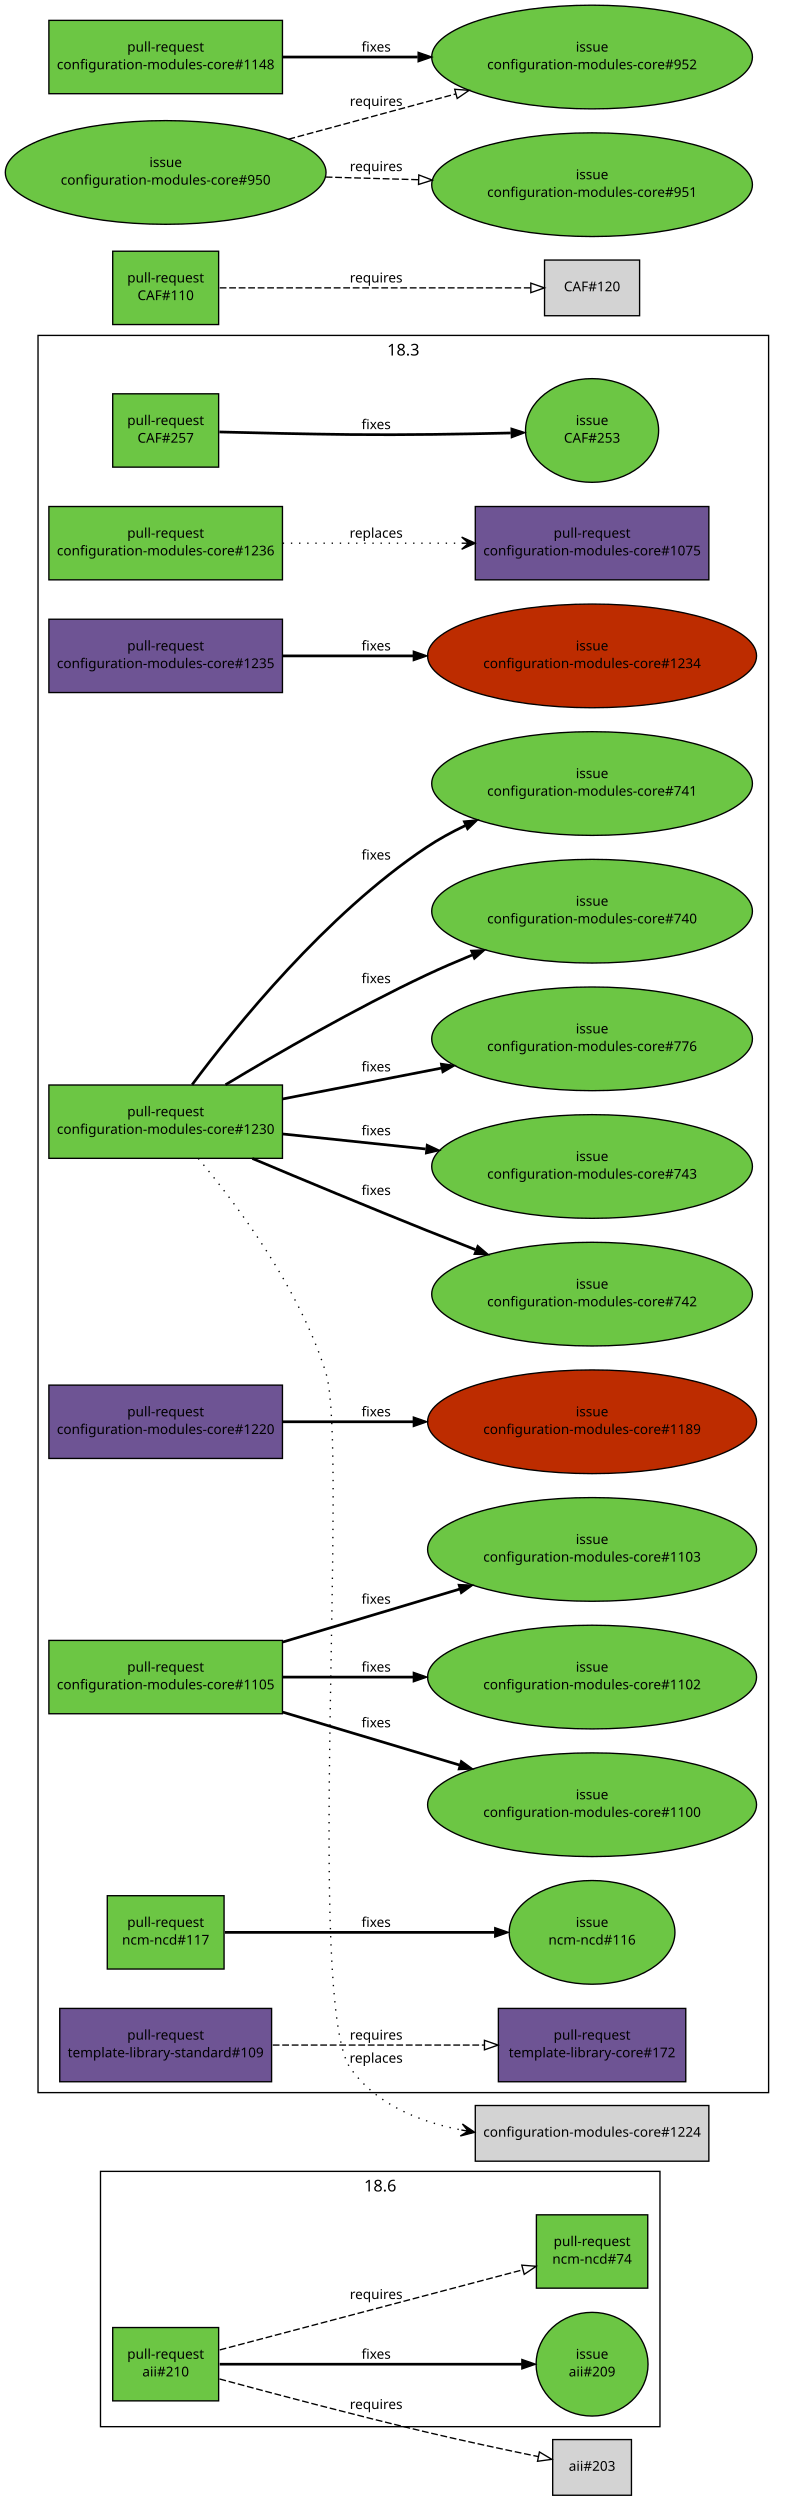
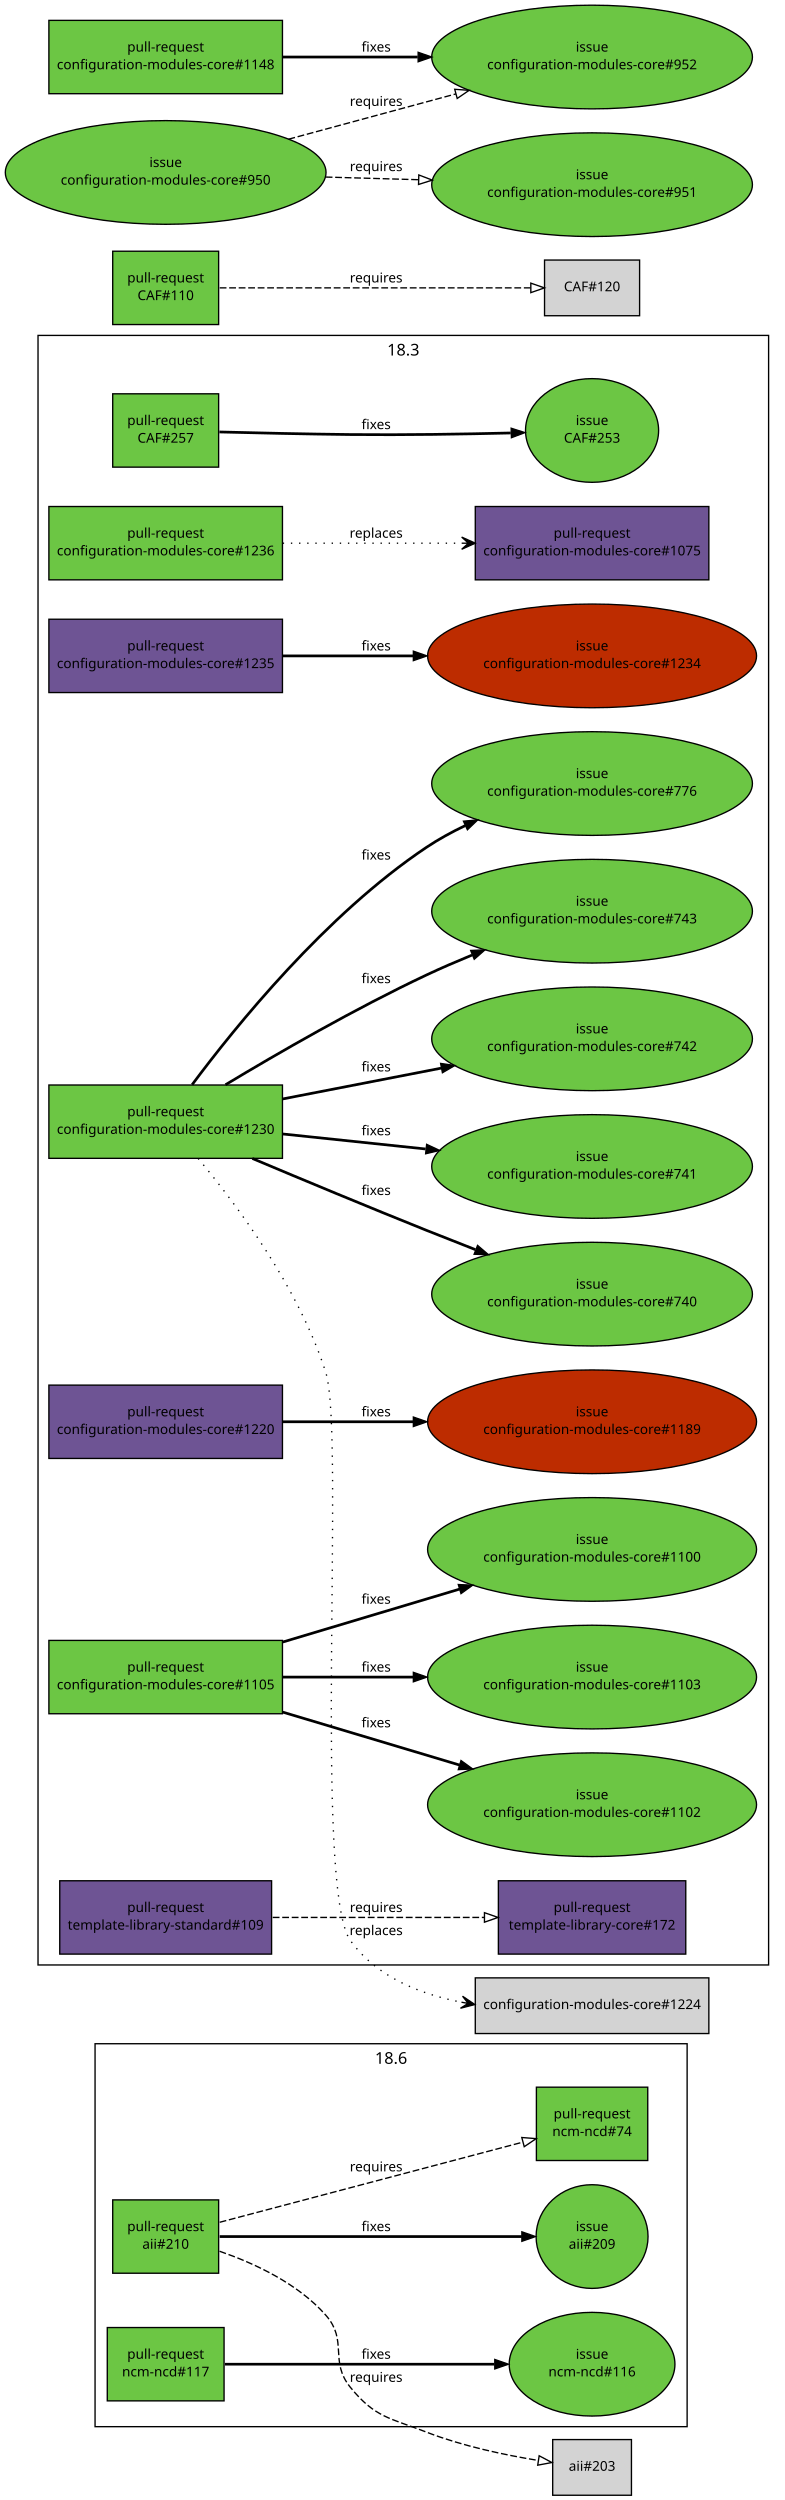
<svg xmlns="http://www.w3.org/2000/svg" xmlns:xlink="http://www.w3.org/1999/xlink" width="578pt" height="1841pt" viewBox="0.00 0.00 578.00 1841.00">
  <g id="graph1" class="graph" transform="scale(1 1) rotate(0) translate(4 1837)">
    <polygon fill="white" stroke="white" points="-4,5 -4,-1837 575,-1837 575,5 -4,5" />
    <g id="graph3" class="cluster">
-       <polygon fill="none" stroke="black" points="24,-296 24,-1590 562,-1590 562,-296 24,-296" />
+       <polygon fill="none" stroke="black" points="24,-390 24,-1590 562,-1590 562,-390 24,-390" />
      <text text-anchor="middle" x="293" y="-1575.2" font-family="Sans" font-size="12.00">18.3</text>
    </g>
    <g id="graph4" class="cluster">
-       <polygon fill="none" stroke="black" points="70,-50 70,-238 482,-238 482,-50 70,-50" />
-       <text text-anchor="middle" x="276" y="-223.2" font-family="Sans" font-size="12.00">18.6</text>
+       <polygon fill="none" stroke="black" points="66,-50 66,-332 502,-332 502,-50 66,-50" />
+       <text text-anchor="middle" x="284" y="-317.2" font-family="Sans" font-size="12.00">18.6</text>
    </g>
    <g id="node1" class="node">
      <a xlink:href="https://github.com/quattor/aii/pull/210" xlink:title="Shellfe: support active config for plugins" target="_parent">
-         <polygon fill="#6cc644" stroke="black" points="157,-123 79,-123 79,-69 157,-69 157,-123" />
-         <text text-anchor="middle" x="118" y="-100" font-family="Sans" font-size="10.00">pull-request</text>
-         <text text-anchor="middle" x="118" y="-87" font-family="Sans" font-size="10.00">aii#210</text>
+         <polygon fill="#6cc644" stroke="black" points="157,-217 79,-217 79,-163 157,-163 157,-217" />
+         <text text-anchor="middle" x="118" y="-194" font-family="Sans" font-size="10.00">pull-request</text>
+         <text text-anchor="middle" x="118" y="-181" font-family="Sans" font-size="10.00">aii#210</text>
      </a>
    </g>
    <g id="node3" class="node">
      <a xlink:href="https://github.com/quattor/aii/issues/209" xlink:title="support ACTIVE_CONFIG" target="_parent">
-         <ellipse fill="#6cc644" stroke="black" cx="432" cy="-96" rx="41.217" ry="38.184" />
-         <text text-anchor="middle" x="432" y="-100" font-family="Sans" font-size="10.00">issue</text>
-         <text text-anchor="middle" x="432" y="-87" font-family="Sans" font-size="10.00">aii#209</text>
+         <ellipse fill="#6cc644" stroke="black" cx="432" cy="-190" rx="41.217" ry="38.184" />
+         <text text-anchor="middle" x="432" y="-194" font-family="Sans" font-size="10.00">issue</text>
+         <text text-anchor="middle" x="432" y="-181" font-family="Sans" font-size="10.00">aii#209</text>
      </a>
    </g>
    <g id="edge2" class="edge">
-       <path fill="none" stroke="black" stroke-width="2" d="M157.768,-96C214.279,-96 317.868,-96 380.284,-96" />
-       <polygon fill="black" stroke="black" points="380.31,-99.5 390.31,-96 380.31,-92.5 380.31,-99.5" />
-       <text text-anchor="middle" x="273" y="-100" font-family="Sans" font-size="10.00">fixes</text>
+       <path fill="none" stroke="black" stroke-width="2" d="M157.768,-190C214.279,-190 317.868,-190 380.284,-190" />
+       <polygon fill="black" stroke="black" points="380.31,-193.5 390.31,-190 380.31,-186.5 380.31,-193.5" />
+       <text text-anchor="middle" x="273" y="-194" font-family="Sans" font-size="10.00">fixes</text>
    </g>
    <g id="node5" class="node">
      <a xlink:href="https://github.com/quattor/ncm-ncd/pull/74" xlink:title="Set the current active config as an attribute to the component" target="_parent">
-         <polygon fill="#6cc644" stroke="black" points="473,-206 391,-206 391,-152 473,-152 473,-206" />
-         <text text-anchor="middle" x="432" y="-183" font-family="Sans" font-size="10.00">pull-request</text>
-         <text text-anchor="middle" x="432" y="-170" font-family="Sans" font-size="10.00">ncm-ncd#74</text>
+         <polygon fill="#6cc644" stroke="black" points="473,-300 391,-300 391,-246 473,-246 473,-300" />
+         <text text-anchor="middle" x="432" y="-277" font-family="Sans" font-size="10.00">pull-request</text>
+         <text text-anchor="middle" x="432" y="-264" font-family="Sans" font-size="10.00">ncm-ncd#74</text>
      </a>
    </g>
    <g id="edge4" class="edge">
-       <path fill="none" stroke="black" stroke-dasharray="5,2" d="M157.768,-106.512C214.435,-121.491 318.442,-148.983 380.801,-165.466" />
-       <polygon fill="none" stroke="black" points="380.25,-168.941 390.813,-168.113 382.039,-162.173 380.25,-168.941" />
-       <text text-anchor="middle" x="273" y="-144" font-family="Sans" font-size="10.00">requires</text>
+       <path fill="none" stroke="black" stroke-dasharray="5,2" d="M157.768,-200.512C214.435,-215.491 318.442,-242.983 380.801,-259.466" />
+       <polygon fill="none" stroke="black" points="380.25,-262.941 390.813,-262.113 382.039,-256.173 380.25,-262.941" />
+       <text text-anchor="middle" x="273" y="-238" font-family="Sans" font-size="10.00">requires</text>
    </g>
    <g id="node7" class="node">
      <polygon fill="lightgrey" stroke="black" points="461,-40.5 403,-40.5 403,0.5 461,0.5 461,-40.5" />
      <text text-anchor="middle" x="432" y="-17.5" font-family="Sans" font-size="10.00">aii#203</text>
    </g>
    <g id="edge6" class="edge">
-       <path fill="none" stroke="black" stroke-dasharray="5,2" d="M157.585,-85.138C196.315,-74.641 257.039,-58.533 310,-46 337.353,-39.527 368.33,-32.934 392.226,-28.007" />
-       <polygon fill="none" stroke="black" points="393.24,-31.372 402.334,-25.935 391.835,-24.515 393.24,-31.372" />
-       <text text-anchor="middle" x="273" y="-63" font-family="Sans" font-size="10.00">requires</text>
+       <path fill="none" stroke="black" stroke-dasharray="5,2" d="M157.691,-179.189C183.256,-170.347 215.438,-155.412 236,-132 252.416,-113.308 238.303,-98.299 254,-79 272.229,-56.589 283.079,-56.48 310,-46 336.576,-35.654 368.093,-29.073 392.435,-25.12" />
+       <polygon fill="none" stroke="black" points="393.044,-28.567 402.393,-23.583 391.976,-21.649 393.044,-28.567" />
+       <text text-anchor="middle" x="273" y="-83" font-family="Sans" font-size="10.00">requires</text>
    </g>
    <g id="node8" class="node">
      <a xlink:href="https://github.com/quattor/CAF/pull/257" xlink:title="Process: run process as another user" target="_parent">
        <polygon fill="#6cc644" stroke="black" points="157,-1547 79,-1547 79,-1493 157,-1493 157,-1547" />
        <text text-anchor="middle" x="118" y="-1524" font-family="Sans" font-size="10.00">pull-request</text>
        <text text-anchor="middle" x="118" y="-1511" font-family="Sans" font-size="10.00">CAF#257</text>
      </a>
    </g>
    <g id="node10" class="node">
      <a xlink:href="https://github.com/quattor/CAF/issues/253" xlink:title="CAF::Process: Include an option to execute the command as an specific user" target="_parent">
        <ellipse fill="#6cc644" stroke="black" cx="432" cy="-1520" rx="48.998" ry="38.184" />
        <text text-anchor="middle" x="432" y="-1524" font-family="Sans" font-size="10.00">issue</text>
        <text text-anchor="middle" x="432" y="-1511" font-family="Sans" font-size="10.00">CAF#253</text>
      </a>
    </g>
    <g id="edge8" class="edge">
      <path fill="none" stroke="black" stroke-width="2" d="M157.571,-1518.9C184.705,-1518.2 221.529,-1517.36 254,-1517 293.351,-1516.57 337.592,-1517.31 372.123,-1518.16" />
      <polygon fill="black" stroke="black" points="372.425,-1521.67 382.512,-1518.43 372.605,-1514.67 372.425,-1521.67" />
      <text text-anchor="middle" x="273" y="-1521" font-family="Sans" font-size="10.00">fixes</text>
    </g>
    <g id="node11" class="node">
      <a xlink:href="https://github.com/quattor/CAF/pull/110" xlink:title="Download: API proposal" target="_parent">
        <polygon fill="#6cc644" stroke="black" points="157,-1652 79,-1652 79,-1598 157,-1598 157,-1652" />
        <text text-anchor="middle" x="118" y="-1629" font-family="Sans" font-size="10.00">pull-request</text>
        <text text-anchor="middle" x="118" y="-1616" font-family="Sans" font-size="10.00">CAF#110</text>
      </a>
    </g>
    <g id="node13" class="node">
      <polygon fill="lightgrey" stroke="black" points="467,-1645.5 397,-1645.5 397,-1604.5 467,-1604.5 467,-1645.5" />
      <text text-anchor="middle" x="432" y="-1622.5" font-family="Sans" font-size="10.00">CAF#120</text>
    </g>
    <g id="edge10" class="edge">
      <path fill="none" stroke="black" stroke-dasharray="5,2" d="M157.768,-1625C216.269,-1625 325.221,-1625 386.719,-1625" />
      <polygon fill="none" stroke="black" points="386.897,-1628.5 396.897,-1625 386.897,-1621.5 386.897,-1628.5" />
      <text text-anchor="middle" x="273" y="-1629" font-family="Sans" font-size="10.00">requires</text>
    </g>
    <g id="node14" class="node">
      <a xlink:href="https://github.com/quattor/configuration-modules-core/pull/1236" xlink:title="ncm-spma: yum: Expose support for multiple reposdirs" target="_parent">
        <polygon fill="#6cc644" stroke="black" points="204,-1464 32,-1464 32,-1410 204,-1410 204,-1464" />
        <text text-anchor="middle" x="118" y="-1441" font-family="Sans" font-size="10.00">pull-request</text>
        <text text-anchor="middle" x="118" y="-1428" font-family="Sans" font-size="10.00">configuration-modules-core#1236</text>
      </a>
    </g>
    <g id="node16" class="node">
      <a xlink:href="https://github.com/quattor/configuration-modules-core/pull/1075" xlink:title="ncm-spma (yum): Allow unmanaged repositories to be controlled seperately from packages" target="_parent">
        <polygon fill="#6e5494" stroke="black" points="518,-1464 346,-1464 346,-1410 518,-1410 518,-1464" />
        <text text-anchor="middle" x="432" y="-1441" font-family="Sans" font-size="10.00">pull-request</text>
        <text text-anchor="middle" x="432" y="-1428" font-family="Sans" font-size="10.00">configuration-modules-core#1075</text>
      </a>
    </g>
    <g id="edge12" class="edge">
      <path fill="none" stroke="black" stroke-dasharray="1,5" d="M204.217,-1437C244.975,-1437 293.781,-1437 335.743,-1437" />
      <polygon fill="black" stroke="black" points="345.975,-1437 335.975,-1441.5 340.975,-1437 335.975,-1437 335.975,-1437 335.975,-1437 340.975,-1437 335.975,-1432.5 345.975,-1437 345.975,-1437" />
      <text text-anchor="middle" x="273" y="-1441" font-family="Sans" font-size="10.00">replaces</text>
    </g>
    <g id="node17" class="node">
      <a xlink:href="https://github.com/quattor/configuration-modules-core/pull/1235" xlink:title="ncm-ofed: import CAF::Service and enable NoActionSupported" target="_parent">
        <polygon fill="#6e5494" stroke="black" points="204,-1381 32,-1381 32,-1327 204,-1327 204,-1381" />
        <text text-anchor="middle" x="118" y="-1358" font-family="Sans" font-size="10.00">pull-request</text>
        <text text-anchor="middle" x="118" y="-1345" font-family="Sans" font-size="10.00">configuration-modules-core#1235</text>
      </a>
    </g>
    <g id="node19" class="node">
      <a xlink:href="https://github.com/quattor/configuration-modules-core/issues/1234" xlink:title="ncm-ofed: no loading of CAF::Service" target="_parent">
        <ellipse fill="#bd2c00" stroke="black" cx="432" cy="-1354" rx="121.122" ry="38.184" />
        <text text-anchor="middle" x="432" y="-1358" font-family="Sans" font-size="10.00">issue</text>
        <text text-anchor="middle" x="432" y="-1345" font-family="Sans" font-size="10.00">configuration-modules-core#1234</text>
      </a>
    </g>
    <g id="edge14" class="edge">
      <path fill="none" stroke="black" stroke-width="2" d="M204.217,-1354C233.916,-1354 267.888,-1354 300.372,-1354" />
      <polygon fill="black" stroke="black" points="300.399,-1357.5 310.399,-1354 300.399,-1350.5 300.399,-1357.5" />
      <text text-anchor="middle" x="273" y="-1358" font-family="Sans" font-size="10.00">fixes</text>
    </g>
    <g id="node20" class="node">
      <a xlink:href="https://github.com/quattor/configuration-modules-core/pull/1230" xlink:title="ncm-ceph: support for luminous, bluestore, ceph-volume and per host osd deployment" target="_parent">
        <polygon fill="#6cc644" stroke="black" points="204,-1038 32,-1038 32,-984 204,-984 204,-1038" />
        <text text-anchor="middle" x="118" y="-1015" font-family="Sans" font-size="10.00">pull-request</text>
        <text text-anchor="middle" x="118" y="-1002" font-family="Sans" font-size="10.00">configuration-modules-core#1230</text>
      </a>
    </g>
    <g id="node22" class="node">
-       <polygon fill="lightgrey" stroke="black" points="518,-286.5 346,-286.5 346,-245.5 518,-245.5 518,-286.5" />
-       <text text-anchor="middle" x="432" y="-263.5" font-family="Sans" font-size="10.00">configuration-modules-core#1224</text>
+       <polygon fill="lightgrey" stroke="black" points="518,-380.5 346,-380.5 346,-339.5 518,-339.5 518,-380.5" />
+       <text text-anchor="middle" x="432" y="-357.5" font-family="Sans" font-size="10.00">configuration-modules-core#1224</text>
    </g>
    <g id="edge16" class="edge">
-       <path fill="none" stroke="black" stroke-dasharray="1,5" d="M141.991,-983.931C170.506,-949.852 216.658,-888.205 236,-826 252.902,-771.643 221.12,-360.468 254,-314 272.6,-287.713 304.074,-274.674 335.43,-268.53" />
-       <polygon fill="black" stroke="black" points="345.589,-266.77 336.504,-272.911 340.663,-267.624 335.736,-268.477 335.736,-268.477 335.736,-268.477 340.663,-267.624 334.968,-264.043 345.589,-266.77 345.589,-266.77" />
-       <text text-anchor="middle" x="273" y="-318" font-family="Sans" font-size="10.00">replaces</text>
+       <path fill="none" stroke="black" stroke-dasharray="1,5" d="M141.91,-983.906C170.343,-949.801 216.413,-888.128 236,-826 249.978,-781.664 226.999,-445.842 254,-408 272.704,-381.787 304.2,-368.763 335.544,-362.612" />
+       <polygon fill="black" stroke="black" points="345.699,-360.848 336.617,-366.993 340.773,-361.704 335.846,-362.559 335.846,-362.559 335.846,-362.559 340.773,-361.704 335.076,-358.126 345.699,-360.848 345.699,-360.848" />
+       <text text-anchor="middle" x="273" y="-412" font-family="Sans" font-size="10.00">replaces</text>
    </g>
    <g id="node24" class="node">
      <a xlink:href="https://github.com/quattor/configuration-modules-core/issues/740" xlink:title="ncm-ceph: add boolean to disable osd features" target="_parent">
+         <ellipse fill="#6cc644" stroke="black" cx="432" cy="-884" rx="118.087" ry="38.184" />
+         <text text-anchor="middle" x="432" y="-888" font-family="Sans" font-size="10.00">issue</text>
+         <text text-anchor="middle" x="432" y="-875" font-family="Sans" font-size="10.00">configuration-modules-core#740</text>
+       </a>
+     </g>
+     <g id="edge18" class="edge">
+       <path fill="none" stroke="black" stroke-width="2" d="M181.822,-983.899C219.097,-968.199 267.097,-948.199 310,-931 321.637,-926.335 333.932,-921.495 346.059,-916.773" />
+       <polygon fill="black" stroke="black" points="347.677,-919.899 355.732,-913.017 345.144,-913.374 347.677,-919.899" />
+       <text text-anchor="middle" x="273" y="-957" font-family="Sans" font-size="10.00">fixes</text>
+     </g>
+     <g id="node26" class="node">
+       <a xlink:href="https://github.com/quattor/configuration-modules-core/issues/741" xlink:title="ncm-ceph: check possibilities to rescale ceph in Jewel" target="_parent">
+         <ellipse fill="#6cc644" stroke="black" cx="432" cy="-978" rx="118.087" ry="38.184" />
+         <text text-anchor="middle" x="432" y="-982" font-family="Sans" font-size="10.00">issue</text>
+         <text text-anchor="middle" x="432" y="-969" font-family="Sans" font-size="10.00">configuration-modules-core#741</text>
+       </a>
+     </g>
+     <g id="edge20" class="edge">
+       <path fill="none" stroke="black" stroke-width="2" d="M204.217,-1001.94C236.688,-998.526 274.267,-994.577 309.424,-990.882" />
+       <polygon fill="black" stroke="black" points="310.178,-994.322 319.757,-989.796 309.446,-987.361 310.178,-994.322" />
+       <text text-anchor="middle" x="273" y="-1001" font-family="Sans" font-size="10.00">fixes</text>
+     </g>
+     <g id="node28" class="node">
+       <a xlink:href="https://github.com/quattor/configuration-modules-core/issues/742" xlink:title="ncm-ceph: allow control over deploying admin keyrings along with ceph.conf" target="_parent">
+         <ellipse fill="#6cc644" stroke="black" cx="432" cy="-1072" rx="118.087" ry="38.184" />
+         <text text-anchor="middle" x="432" y="-1076" font-family="Sans" font-size="10.00">issue</text>
+         <text text-anchor="middle" x="432" y="-1063" font-family="Sans" font-size="10.00">configuration-modules-core#742</text>
+       </a>
+     </g>
+     <g id="edge22" class="edge">
+       <path fill="none" stroke="black" stroke-width="2" d="M204.217,-1027.75C240.216,-1034.74 282.495,-1042.96 320.79,-1050.4" />
+       <polygon fill="black" stroke="black" points="320.47,-1053.9 330.954,-1052.37 321.805,-1047.03 320.47,-1053.9" />
+       <text text-anchor="middle" x="273" y="-1048" font-family="Sans" font-size="10.00">fixes</text>
+     </g>
+     <g id="node30" class="node">
+       <a xlink:href="https://github.com/quattor/configuration-modules-core/issues/743" xlink:title="ncm-ceph: check admin keyring is current before running ceph-deploy admin" target="_parent">
        <ellipse fill="#6cc644" stroke="black" cx="432" cy="-1166" rx="118.087" ry="38.184" />
        <text text-anchor="middle" x="432" y="-1170" font-family="Sans" font-size="10.00">issue</text>
-         <text text-anchor="middle" x="432" y="-1157" font-family="Sans" font-size="10.00">configuration-modules-core#740</text>
-       </a>
-     </g>
-     <g id="edge18" class="edge">
+         <text text-anchor="middle" x="432" y="-1157" font-family="Sans" font-size="10.00">configuration-modules-core#743</text>
+       </a>
+     </g>
+     <g id="edge24" class="edge">
      <path fill="none" stroke="black" stroke-width="2" d="M162.035,-1038.19C200.341,-1061.24 257.752,-1094.4 310,-1119 320.749,-1124.06 332.203,-1129.02 343.624,-1133.7" />
      <polygon fill="black" stroke="black" points="342.611,-1137.07 353.194,-1137.57 345.232,-1130.58 342.611,-1137.07" />
      <text text-anchor="middle" x="273" y="-1113" font-family="Sans" font-size="10.00">fixes</text>
    </g>
-     <g id="node26" class="node">
-       <a xlink:href="https://github.com/quattor/configuration-modules-core/issues/741" xlink:title="ncm-ceph: check possibilities to rescale ceph in Jewel" target="_parent">
+     <g id="node32" class="node">
+       <a xlink:href="https://github.com/quattor/configuration-modules-core/issues/776" xlink:title="ncm-ceph: ceph mds stat output redesigned on Jewel" target="_parent">
        <ellipse fill="#6cc644" stroke="black" cx="432" cy="-1260" rx="118.087" ry="38.184" />
        <text text-anchor="middle" x="432" y="-1264" font-family="Sans" font-size="10.00">issue</text>
-         <text text-anchor="middle" x="432" y="-1251" font-family="Sans" font-size="10.00">configuration-modules-core#741</text>
-       </a>
-     </g>
-     <g id="edge20" class="edge">
+         <text text-anchor="middle" x="432" y="-1251" font-family="Sans" font-size="10.00">configuration-modules-core#776</text>
+       </a>
+     </g>
+     <g id="edge26" class="edge">
      <path fill="none" stroke="black" stroke-width="2" d="M137.456,-1038.21C169.18,-1080.82 235.988,-1163.53 310,-1213 318.885,-1218.94 328.629,-1224.28 338.615,-1229.05" />
      <polygon fill="black" stroke="black" points="337.287,-1232.29 347.837,-1233.27 340.198,-1225.93 337.287,-1232.29" />
      <text text-anchor="middle" x="273" y="-1204" font-family="Sans" font-size="10.00">fixes</text>
-     </g>
-     <g id="node28" class="node">
-       <a xlink:href="https://github.com/quattor/configuration-modules-core/issues/742" xlink:title="ncm-ceph: allow control over deploying admin keyrings along with ceph.conf" target="_parent">
-         <ellipse fill="#6cc644" stroke="black" cx="432" cy="-884" rx="118.087" ry="38.184" />
-         <text text-anchor="middle" x="432" y="-888" font-family="Sans" font-size="10.00">issue</text>
-         <text text-anchor="middle" x="432" y="-875" font-family="Sans" font-size="10.00">configuration-modules-core#742</text>
-       </a>
-     </g>
-     <g id="edge22" class="edge">
-       <path fill="none" stroke="black" stroke-width="2" d="M181.822,-983.899C219.097,-968.199 267.097,-948.199 310,-931 321.637,-926.335 333.932,-921.495 346.059,-916.773" />
-       <polygon fill="black" stroke="black" points="347.677,-919.899 355.732,-913.017 345.144,-913.374 347.677,-919.899" />
-       <text text-anchor="middle" x="273" y="-957" font-family="Sans" font-size="10.00">fixes</text>
-     </g>
-     <g id="node30" class="node">
-       <a xlink:href="https://github.com/quattor/configuration-modules-core/issues/743" xlink:title="ncm-ceph: check admin keyring is current before running ceph-deploy admin" target="_parent">
-         <ellipse fill="#6cc644" stroke="black" cx="432" cy="-978" rx="118.087" ry="38.184" />
-         <text text-anchor="middle" x="432" y="-982" font-family="Sans" font-size="10.00">issue</text>
-         <text text-anchor="middle" x="432" y="-969" font-family="Sans" font-size="10.00">configuration-modules-core#743</text>
-       </a>
-     </g>
-     <g id="edge24" class="edge">
-       <path fill="none" stroke="black" stroke-width="2" d="M204.217,-1001.94C236.688,-998.526 274.267,-994.577 309.424,-990.882" />
-       <polygon fill="black" stroke="black" points="310.178,-994.322 319.757,-989.796 309.446,-987.361 310.178,-994.322" />
-       <text text-anchor="middle" x="273" y="-1001" font-family="Sans" font-size="10.00">fixes</text>
-     </g>
-     <g id="node32" class="node">
-       <a xlink:href="https://github.com/quattor/configuration-modules-core/issues/776" xlink:title="ncm-ceph: ceph mds stat output redesigned on Jewel" target="_parent">
-         <ellipse fill="#6cc644" stroke="black" cx="432" cy="-1072" rx="118.087" ry="38.184" />
-         <text text-anchor="middle" x="432" y="-1076" font-family="Sans" font-size="10.00">issue</text>
-         <text text-anchor="middle" x="432" y="-1063" font-family="Sans" font-size="10.00">configuration-modules-core#776</text>
-       </a>
-     </g>
-     <g id="edge26" class="edge">
-       <path fill="none" stroke="black" stroke-width="2" d="M204.217,-1027.75C240.216,-1034.74 282.495,-1042.96 320.79,-1050.4" />
-       <polygon fill="black" stroke="black" points="320.47,-1053.9 330.954,-1052.37 321.805,-1047.03 320.47,-1053.9" />
-       <text text-anchor="middle" x="273" y="-1048" font-family="Sans" font-size="10.00">fixes</text>
    </g>
    <g id="node33" class="node">
      <a xlink:href="https://github.com/quattor/configuration-modules-core/pull/1220" xlink:title="ncm-cups: Stop daemon if server not enabled" target="_parent">
        <polygon fill="#6e5494" stroke="black" points="204,-817 32,-817 32,-763 204,-763 204,-817" />
        <text text-anchor="middle" x="118" y="-794" font-family="Sans" font-size="10.00">pull-request</text>
        <text text-anchor="middle" x="118" y="-781" font-family="Sans" font-size="10.00">configuration-modules-core#1220</text>
      </a>
    </g>
    <g id="node35" class="node">
      <a xlink:href="https://github.com/quattor/configuration-modules-core/issues/1189" xlink:title="ncm-cups: Nodetype of client should stop running cups daemon" target="_parent">
        <ellipse fill="#bd2c00" stroke="black" cx="432" cy="-790" rx="121.122" ry="38.184" />
        <text text-anchor="middle" x="432" y="-794" font-family="Sans" font-size="10.00">issue</text>
        <text text-anchor="middle" x="432" y="-781" font-family="Sans" font-size="10.00">configuration-modules-core#1189</text>
      </a>
    </g>
    <g id="edge28" class="edge">
      <path fill="none" stroke="black" stroke-width="2" d="M204.217,-790C233.916,-790 267.888,-790 300.372,-790" />
      <polygon fill="black" stroke="black" points="300.399,-793.5 310.399,-790 300.399,-786.5 300.399,-793.5" />
      <text text-anchor="middle" x="273" y="-794" font-family="Sans" font-size="10.00">fixes</text>
    </g>
    <g id="node36" class="node">
      <a xlink:href="https://github.com/quattor/configuration-modules-core/pull/1105" xlink:title="ncm-authconfig: fix krb5_realm, user_object_class and newline between ldap_krb5_canonicalize and ldap_krb5_realm" target="_parent">
        <polygon fill="#6cc644" stroke="black" points="204,-629 32,-629 32,-575 204,-575 204,-629" />
        <text text-anchor="middle" x="118" y="-606" font-family="Sans" font-size="10.00">pull-request</text>
        <text text-anchor="middle" x="118" y="-593" font-family="Sans" font-size="10.00">configuration-modules-core#1105</text>
      </a>
    </g>
    <g id="node38" class="node">
      <a xlink:href="https://github.com/quattor/configuration-modules-core/issues/1100" xlink:title="ncm-authconfig : no newline after krb5_canonicalize option" target="_parent">
+         <ellipse fill="#6cc644" stroke="black" cx="432" cy="-696" rx="121.122" ry="38.184" />
+         <text text-anchor="middle" x="432" y="-700" font-family="Sans" font-size="10.00">issue</text>
+         <text text-anchor="middle" x="432" y="-687" font-family="Sans" font-size="10.00">configuration-modules-core#1100</text>
+       </a>
+     </g>
+     <g id="edge30" class="edge">
+       <path fill="none" stroke="black" stroke-width="2" d="M204.217,-627.81C244.557,-639.887 292.783,-654.324 334.453,-666.798" />
+       <polygon fill="black" stroke="black" points="333.48,-670.16 344.064,-669.675 335.488,-663.454 333.48,-670.16" />
+       <text text-anchor="middle" x="273" y="-656" font-family="Sans" font-size="10.00">fixes</text>
+     </g>
+     <g id="node40" class="node">
+       <a xlink:href="https://github.com/quattor/configuration-modules-core/issues/1102" xlink:title="ncm-authconfig: There is no " target="_parent">
        <ellipse fill="#6cc644" stroke="black" cx="432" cy="-508" rx="121.122" ry="38.184" />
        <text text-anchor="middle" x="432" y="-512" font-family="Sans" font-size="10.00">issue</text>
-         <text text-anchor="middle" x="432" y="-499" font-family="Sans" font-size="10.00">configuration-modules-core#1100</text>
-       </a>
-     </g>
-     <g id="edge30" class="edge">
+         <text text-anchor="middle" x="432" y="-499" font-family="Sans" font-size="10.00">configuration-modules-core#1102</text>
+       </a>
+     </g>
+     <g id="edge32" class="edge">
      <path fill="none" stroke="black" stroke-width="2" d="M204.217,-576.19C244.557,-564.113 292.783,-549.676 334.453,-537.202" />
      <polygon fill="black" stroke="black" points="335.488,-540.546 344.064,-534.325 333.48,-533.84 335.488,-540.546" />
      <text text-anchor="middle" x="273" y="-565" font-family="Sans" font-size="10.00">fixes</text>
    </g>
-     <g id="node40" class="node">
-       <a xlink:href="https://github.com/quattor/configuration-modules-core/issues/1102" xlink:title="ncm-authconfig: There is no " target="_parent">
+     <g id="node42" class="node">
+       <a xlink:href="https://github.com/quattor/configuration-modules-core/issues/1103" xlink:title="ncm-authconfig: krb5_realm = ARRAY(0x39a5830)" target="_parent">
        <ellipse fill="#6cc644" stroke="black" cx="432" cy="-602" rx="121.122" ry="38.184" />
        <text text-anchor="middle" x="432" y="-606" font-family="Sans" font-size="10.00">issue</text>
-         <text text-anchor="middle" x="432" y="-593" font-family="Sans" font-size="10.00">configuration-modules-core#1102</text>
-       </a>
-     </g>
-     <g id="edge32" class="edge">
+         <text text-anchor="middle" x="432" y="-593" font-family="Sans" font-size="10.00">configuration-modules-core#1103</text>
+       </a>
+     </g>
+     <g id="edge34" class="edge">
      <path fill="none" stroke="black" stroke-width="2" d="M204.217,-602C233.916,-602 267.888,-602 300.372,-602" />
      <polygon fill="black" stroke="black" points="300.399,-605.5 310.399,-602 300.399,-598.5 300.399,-605.5" />
      <text text-anchor="middle" x="273" y="-606" font-family="Sans" font-size="10.00">fixes</text>
-     </g>
-     <g id="node42" class="node">
-       <a xlink:href="https://github.com/quattor/configuration-modules-core/issues/1103" xlink:title="ncm-authconfig: krb5_realm = ARRAY(0x39a5830)" target="_parent">
-         <ellipse fill="#6cc644" stroke="black" cx="432" cy="-696" rx="121.122" ry="38.184" />
-         <text text-anchor="middle" x="432" y="-700" font-family="Sans" font-size="10.00">issue</text>
-         <text text-anchor="middle" x="432" y="-687" font-family="Sans" font-size="10.00">configuration-modules-core#1103</text>
-       </a>
-     </g>
-     <g id="edge34" class="edge">
-       <path fill="none" stroke="black" stroke-width="2" d="M204.217,-627.81C244.557,-639.887 292.783,-654.324 334.453,-666.798" />
-       <polygon fill="black" stroke="black" points="333.48,-670.16 344.064,-669.675 335.488,-663.454 333.48,-670.16" />
-       <text text-anchor="middle" x="273" y="-656" font-family="Sans" font-size="10.00">fixes</text>
    </g>
    <g id="node43" class="node">
      <a xlink:href="https://github.com/quattor/configuration-modules-core/pull/1148" xlink:title="ncm-spma: Remove support from groups from spma yumng backend" target="_parent">
        <polygon fill="#6cc644" stroke="black" points="204,-1822 32,-1822 32,-1768 204,-1768 204,-1822" />
        <text text-anchor="middle" x="118" y="-1799" font-family="Sans" font-size="10.00">pull-request</text>
        <text text-anchor="middle" x="118" y="-1786" font-family="Sans" font-size="10.00">configuration-modules-core#1148</text>
      </a>
    </g>
    <g id="node45" class="node">
      <a xlink:href="https://github.com/quattor/configuration-modules-core/issues/952" xlink:title="ncm-spma (yumng): Remove support for package groups" target="_parent">
        <ellipse fill="#6cc644" stroke="black" cx="432" cy="-1795" rx="118.087" ry="38.184" />
        <text text-anchor="middle" x="432" y="-1799" font-family="Sans" font-size="10.00">issue</text>
        <text text-anchor="middle" x="432" y="-1786" font-family="Sans" font-size="10.00">configuration-modules-core#952</text>
      </a>
    </g>
    <g id="edge36" class="edge">
      <path fill="none" stroke="black" stroke-width="2" d="M204.217,-1795C234.903,-1795 270.151,-1795 303.606,-1795" />
      <polygon fill="black" stroke="black" points="303.924,-1798.5 313.924,-1795 303.924,-1791.5 303.924,-1798.5" />
      <text text-anchor="middle" x="273" y="-1799" font-family="Sans" font-size="10.00">fixes</text>
    </g>
    <g id="node46" class="node">
      <a xlink:href="https://github.com/quattor/configuration-modules-core/issues/950" xlink:title="ncm-spma: Remove support for package groups from yum backends" target="_parent">
        <ellipse fill="#6cc644" stroke="black" cx="118" cy="-1710" rx="118.087" ry="38.184" />
        <text text-anchor="middle" x="118" y="-1714" font-family="Sans" font-size="10.00">issue</text>
        <text text-anchor="middle" x="118" y="-1701" font-family="Sans" font-size="10.00">configuration-modules-core#950</text>
      </a>
    </g>
    <g id="edge40" class="edge">
      <path fill="none" stroke="black" stroke-dasharray="5,2" d="M208.401,-1734.47C246.98,-1744.92 292.147,-1757.14 331.747,-1767.86" />
      <polygon fill="none" stroke="black" points="330.855,-1771.25 341.422,-1770.48 332.684,-1764.49 330.855,-1771.25" />
      <text text-anchor="middle" x="273" y="-1759" font-family="Sans" font-size="10.00">requires</text>
    </g>
    <g id="node48" class="node">
      <a xlink:href="https://github.com/quattor/configuration-modules-core/issues/951" xlink:title="ncm-spma (yum): Remove support for package groups" target="_parent">
        <ellipse fill="#6cc644" stroke="black" cx="432" cy="-1701" rx="118.087" ry="38.184" />
        <text text-anchor="middle" x="432" y="-1705" font-family="Sans" font-size="10.00">issue</text>
        <text text-anchor="middle" x="432" y="-1692" font-family="Sans" font-size="10.00">configuration-modules-core#951</text>
      </a>
    </g>
    <g id="edge38" class="edge">
      <path fill="none" stroke="black" stroke-dasharray="5,2" d="M235.815,-1706.62C258.074,-1705.99 281.456,-1705.31 304.01,-1704.67" />
      <polygon fill="none" stroke="black" points="304.412,-1708.16 314.308,-1704.37 304.212,-1701.16 304.412,-1708.16" />
      <text text-anchor="middle" x="273" y="-1711" font-family="Sans" font-size="10.00">requires</text>
    </g>
    <g id="node50" class="node">
      <a xlink:href="https://github.com/quattor/ncm-ncd/pull/117" xlink:title="Allow component modules to be loaded from any path" target="_parent">
-         <polygon fill="#6cc644" stroke="black" points="161,-441 75,-441 75,-387 161,-387 161,-441" />
-         <text text-anchor="middle" x="118" y="-418" font-family="Sans" font-size="10.00">pull-request</text>
-         <text text-anchor="middle" x="118" y="-405" font-family="Sans" font-size="10.00">ncm-ncd#117</text>
+         <polygon fill="#6cc644" stroke="black" points="161,-123 75,-123 75,-69 161,-69 161,-123" />
+         <text text-anchor="middle" x="118" y="-100" font-family="Sans" font-size="10.00">pull-request</text>
+         <text text-anchor="middle" x="118" y="-87" font-family="Sans" font-size="10.00">ncm-ncd#117</text>
      </a>
    </g>
    <g id="node52" class="node">
      <a xlink:href="https://github.com/quattor/ncm-ncd/issues/116" xlink:title="hasFile() prevents component modules from being relocated" target="_parent">
-         <ellipse fill="#6cc644" stroke="black" cx="432" cy="-414" rx="61.018" ry="38.184" />
-         <text text-anchor="middle" x="432" y="-418" font-family="Sans" font-size="10.00">issue</text>
-         <text text-anchor="middle" x="432" y="-405" font-family="Sans" font-size="10.00">ncm-ncd#116</text>
+         <ellipse fill="#6cc644" stroke="black" cx="432" cy="-96" rx="61.018" ry="38.184" />
+         <text text-anchor="middle" x="432" y="-100" font-family="Sans" font-size="10.00">issue</text>
+         <text text-anchor="middle" x="432" y="-87" font-family="Sans" font-size="10.00">ncm-ncd#116</text>
      </a>
    </g>
    <g id="edge42" class="edge">
-       <path fill="none" stroke="black" stroke-width="2" d="M161.66,-414C212.954,-414 298.809,-414 360.001,-414" />
-       <polygon fill="black" stroke="black" points="360.362,-417.5 370.362,-414 360.362,-410.5 360.362,-417.5" />
-       <text text-anchor="middle" x="273" y="-418" font-family="Sans" font-size="10.00">fixes</text>
+       <path fill="none" stroke="black" stroke-width="2" d="M161.66,-96C212.954,-96 298.809,-96 360.001,-96" />
+       <polygon fill="black" stroke="black" points="360.362,-99.5 370.362,-96 360.362,-92.5 360.362,-99.5" />
+       <text text-anchor="middle" x="273" y="-100" font-family="Sans" font-size="10.00">fixes</text>
    </g>
    <g id="node53" class="node">
      <a xlink:href="https://github.com/quattor/template-library-standard/pull/109" xlink:title="Add sample of nvidia workstation and compute GPUs" target="_parent">
-         <polygon fill="#6e5494" stroke="black" points="196,-358 40,-358 40,-304 196,-304 196,-358" />
-         <text text-anchor="middle" x="118" y="-335" font-family="Sans" font-size="10.00">pull-request</text>
-         <text text-anchor="middle" x="118" y="-322" font-family="Sans" font-size="10.00">template-library-standard#109</text>
+         <polygon fill="#6e5494" stroke="black" points="196,-452 40,-452 40,-398 196,-398 196,-452" />
+         <text text-anchor="middle" x="118" y="-429" font-family="Sans" font-size="10.00">pull-request</text>
+         <text text-anchor="middle" x="118" y="-416" font-family="Sans" font-size="10.00">template-library-standard#109</text>
      </a>
    </g>
    <g id="node55" class="node">
      <a xlink:href="https://github.com/quattor/template-library-core/pull/172" xlink:title="Allow RAM to be modelled on GPU cards" target="_parent">
-         <polygon fill="#6e5494" stroke="black" points="501,-358 363,-358 363,-304 501,-304 501,-358" />
-         <text text-anchor="middle" x="432" y="-335" font-family="Sans" font-size="10.00">pull-request</text>
-         <text text-anchor="middle" x="432" y="-322" font-family="Sans" font-size="10.00">template-library-core#172</text>
+         <polygon fill="#6e5494" stroke="black" points="501,-452 363,-452 363,-398 501,-398 501,-452" />
+         <text text-anchor="middle" x="432" y="-429" font-family="Sans" font-size="10.00">pull-request</text>
+         <text text-anchor="middle" x="432" y="-416" font-family="Sans" font-size="10.00">template-library-core#172</text>
      </a>
    </g>
    <g id="edge44" class="edge">
-       <path fill="none" stroke="black" stroke-dasharray="5,2" d="M196.83,-331C244.389,-331 304.795,-331 352.478,-331" />
-       <polygon fill="none" stroke="black" points="352.758,-334.5 362.758,-331 352.758,-327.5 352.758,-334.5" />
-       <text text-anchor="middle" x="273" y="-335" font-family="Sans" font-size="10.00">requires</text>
+       <path fill="none" stroke="black" stroke-dasharray="5,2" d="M196.83,-425C244.389,-425 304.795,-425 352.478,-425" />
+       <polygon fill="none" stroke="black" points="352.758,-428.5 362.758,-425 352.758,-421.5 352.758,-428.5" />
+       <text text-anchor="middle" x="273" y="-429" font-family="Sans" font-size="10.00">requires</text>
    </g>
  </g>
</svg>
